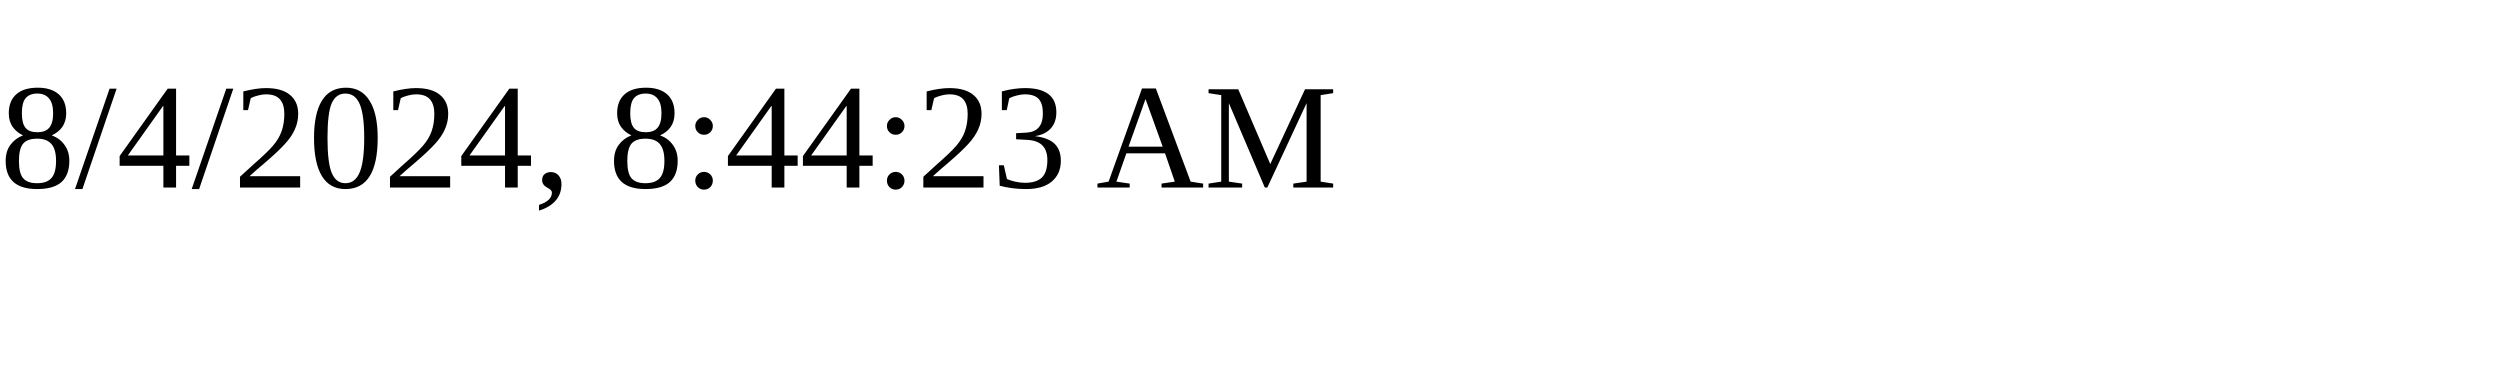
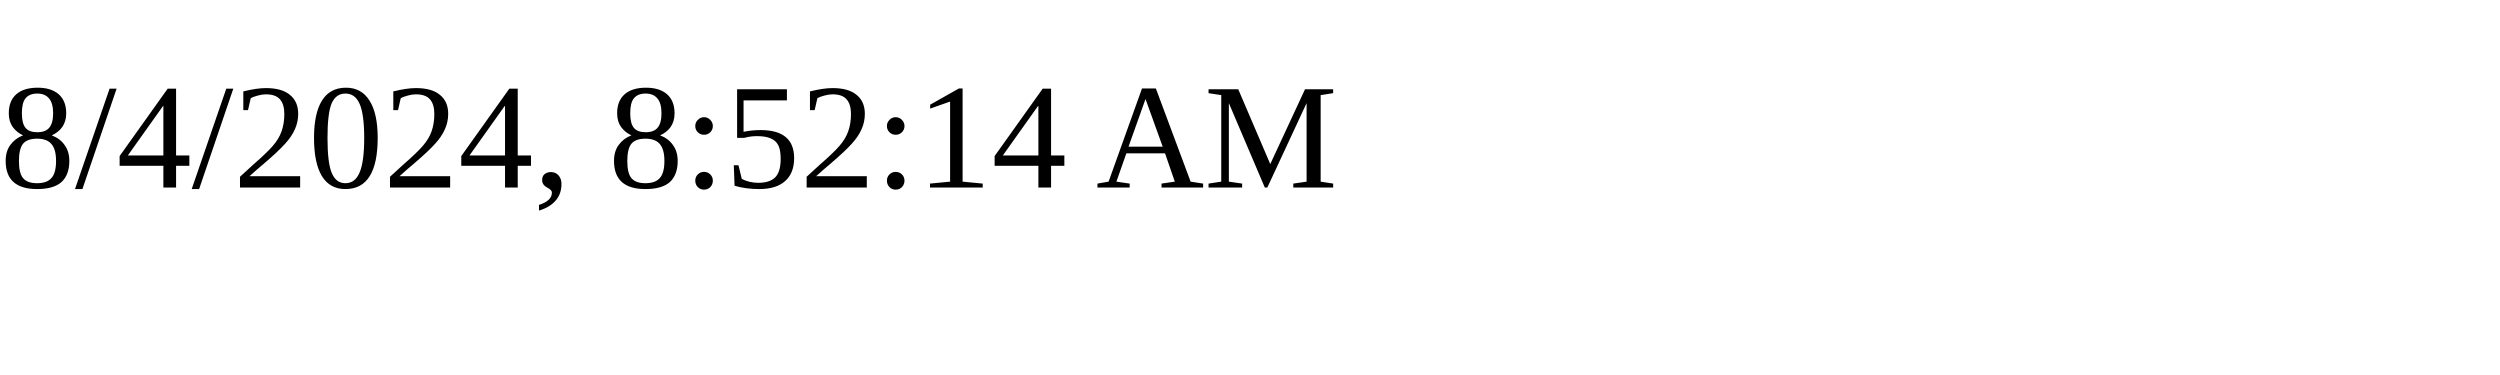
<svg xmlns="http://www.w3.org/2000/svg" height="30" width="200">
-   <text x="0" y="15">8/4/2024, 8:44:23 AM</text>
+   <text x="0" y="15">8/4/2024, 8:52:14 AM</text>
</svg>
